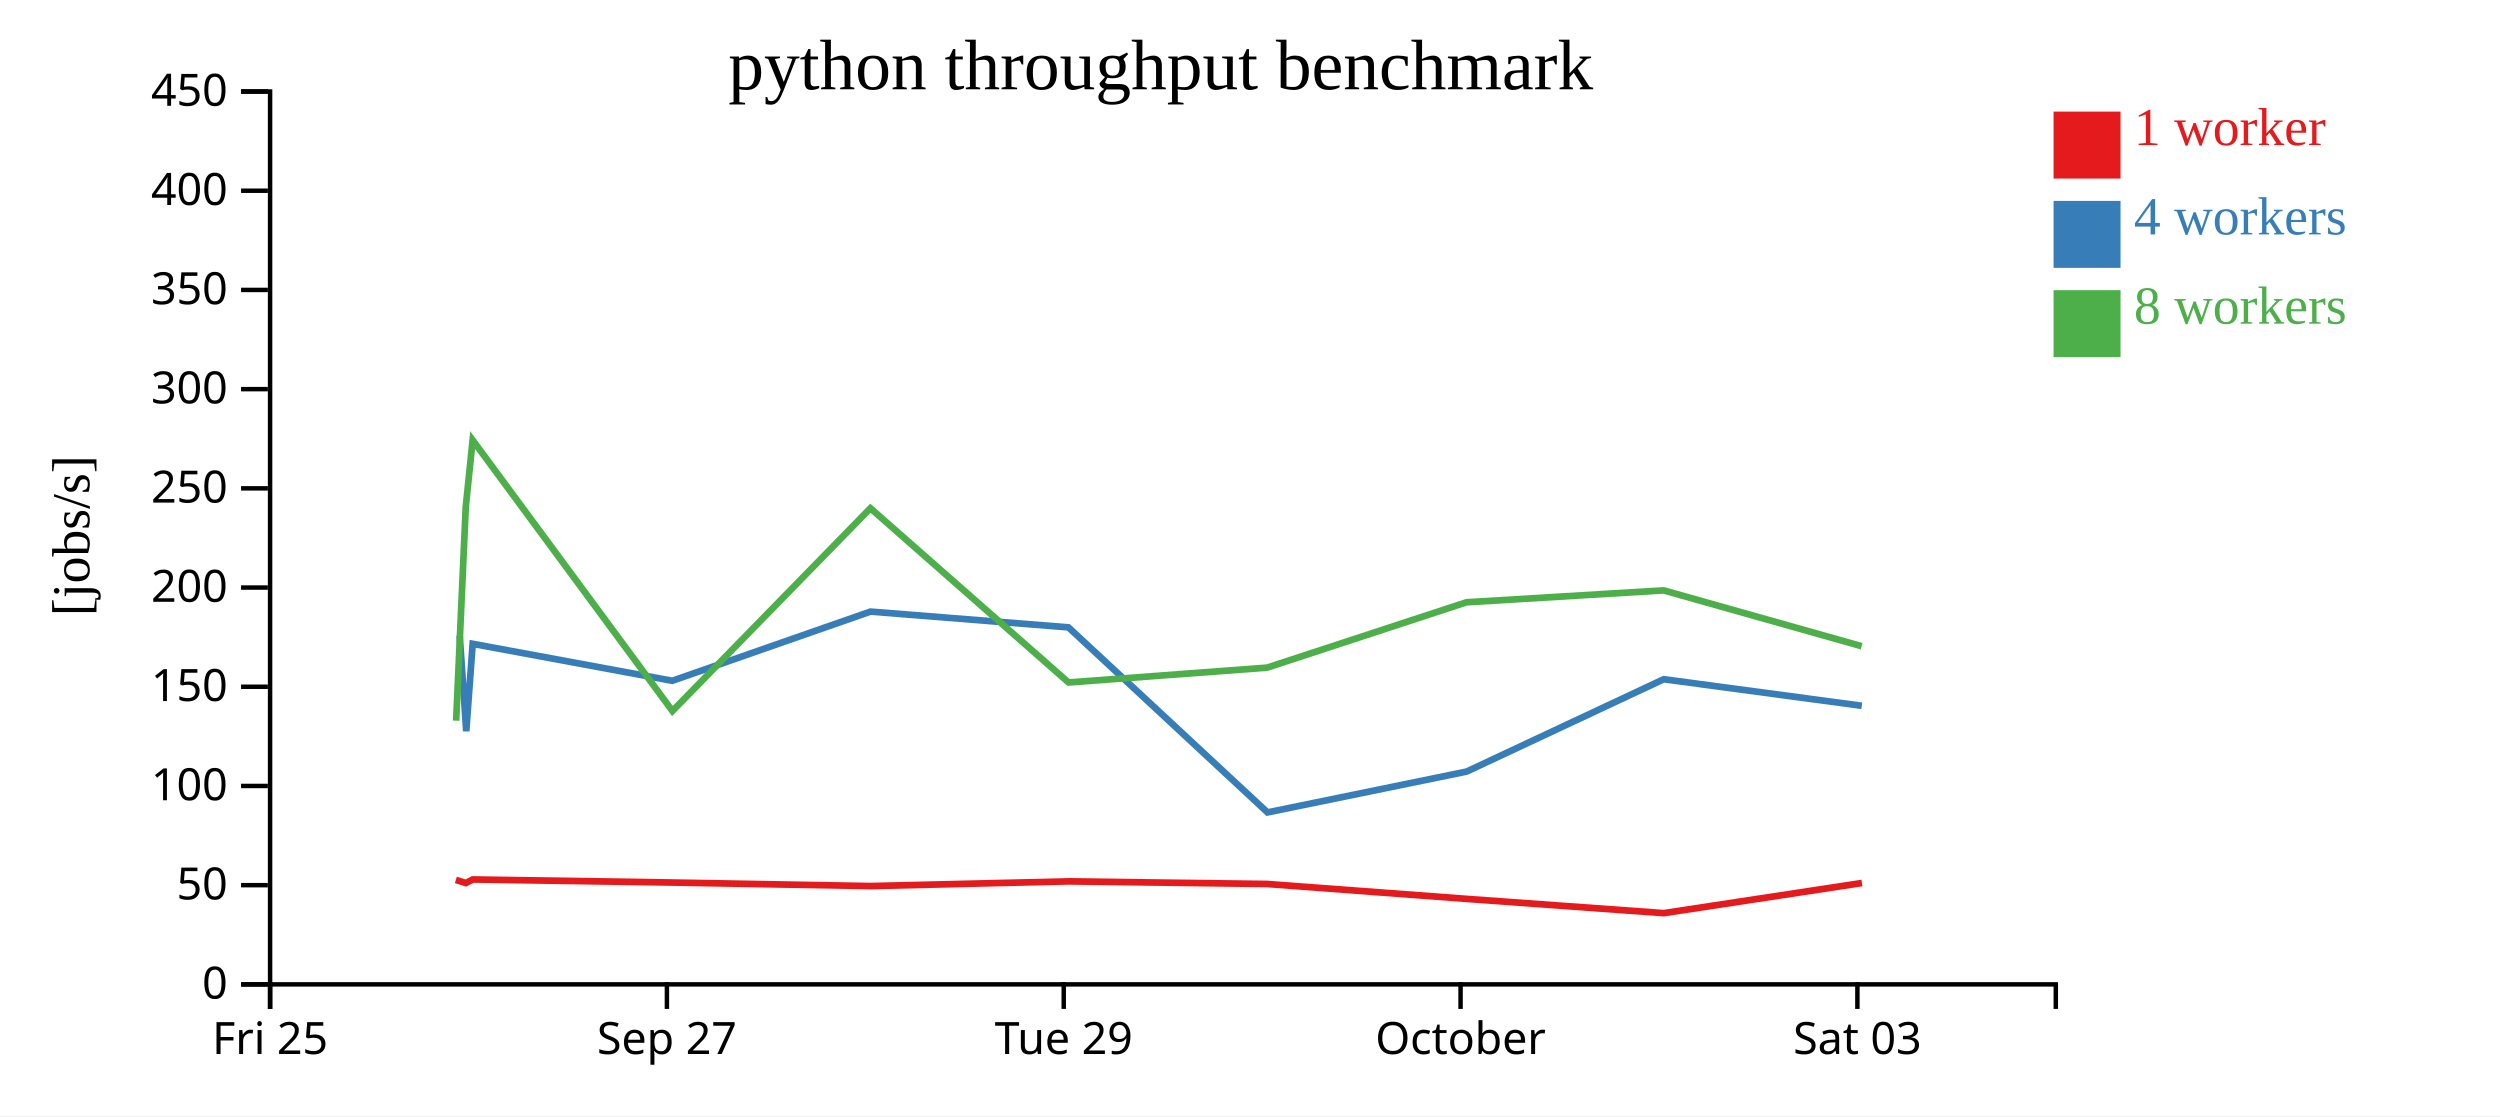
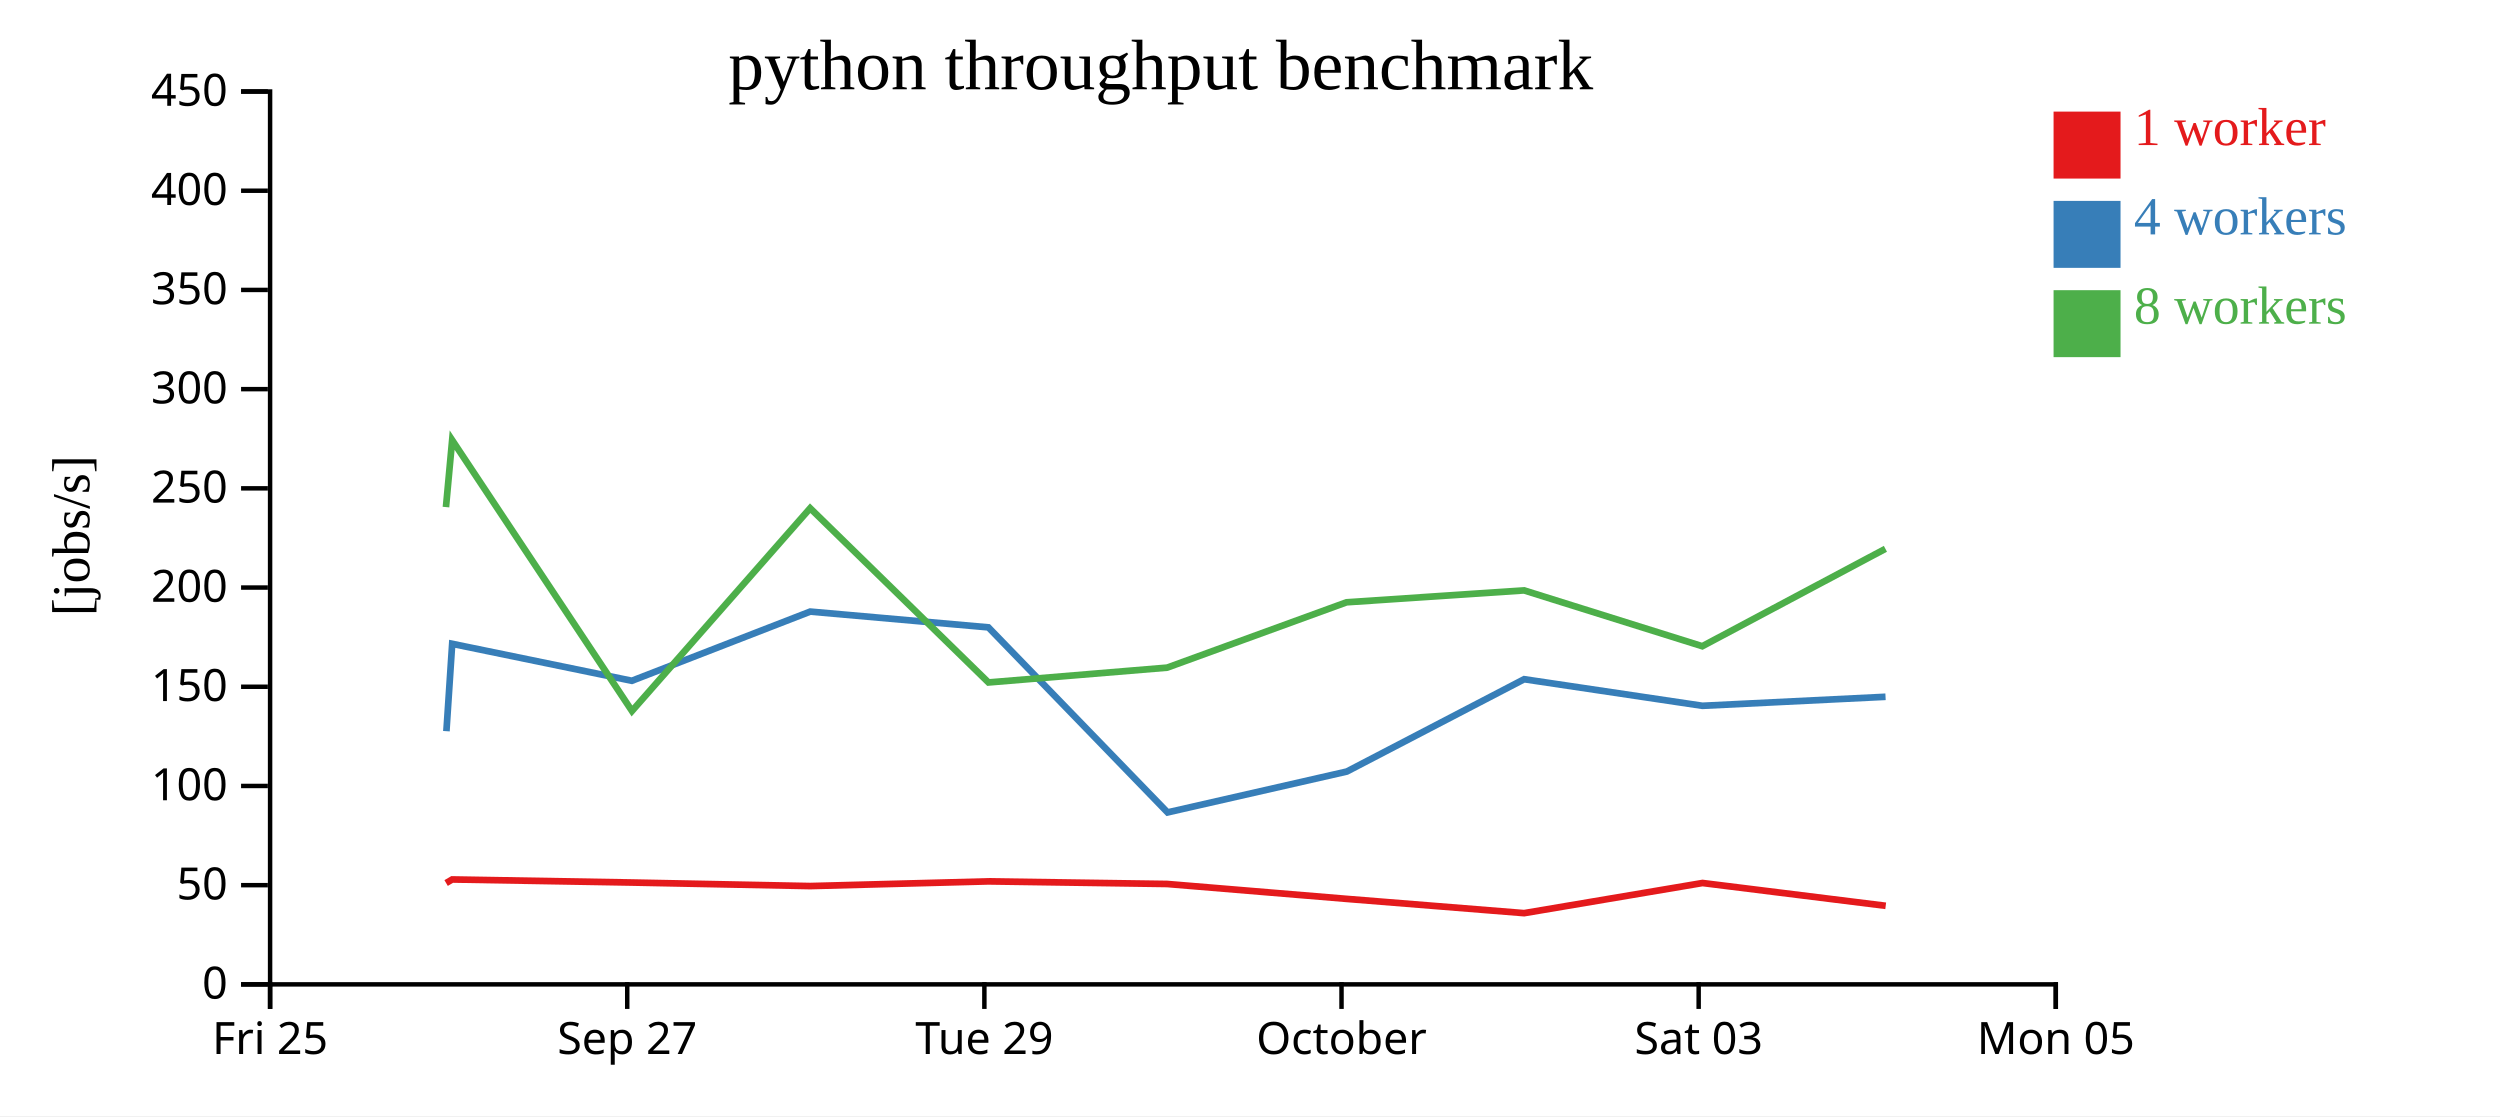
<svg xmlns="http://www.w3.org/2000/svg" width="560" height="250">
  <rect width="100%" height="100%" fill="white" />
  <g transform="translate(60,20)">
    <g transform="translate(0,200)" fill="none" font-size="10" font-family="sans-serif" text-anchor="middle">
      <path class="domain" stroke="currentColor" d="M0.5,6V0.5H400.5V6" />
      <g class="tick" opacity="1" transform="translate(0.5,0)">
        <line stroke="currentColor" y2="6" />
        <text fill="currentColor" y="9" dy="0.71em">Fri 25</text>
      </g>
-       <g class="tick" opacity="1" transform="translate(89.38889,0)">
+       <g class="tick" opacity="1" transform="translate(80.5,0)">
        <line stroke="currentColor" y2="6" />
        <text fill="currentColor" y="9" dy="0.71em">Sep 27</text>
      </g>
-       <g class="tick" opacity="1" transform="translate(178.2778,0)">
+       <g class="tick" opacity="1" transform="translate(160.5,0)">
        <line stroke="currentColor" y2="6" />
        <text fill="currentColor" y="9" dy="0.71em">Tue 29</text>
      </g>
-       <g class="tick" opacity="1" transform="translate(267.1667,0)">
+       <g class="tick" opacity="1" transform="translate(240.5,0)">
        <line stroke="currentColor" y2="6" />
        <text fill="currentColor" y="9" dy="0.71em">October</text>
      </g>
-       <g class="tick" opacity="1" transform="translate(356.0556,0)">
+       <g class="tick" opacity="1" transform="translate(320.5,0)">
        <line stroke="currentColor" y2="6" />
        <text fill="currentColor" y="9" dy="0.71em">Sat 03</text>
+       </g>
+       <g class="tick" opacity="1" transform="translate(400.5,0)">
+         <line stroke="currentColor" y2="6" />
+         <text fill="currentColor" y="9" dy="0.71em">Mon 05</text>
      </g>
    </g>
    <g fill="none" font-size="10" font-family="sans-serif" text-anchor="end">
      <path class="domain" stroke="currentColor" d="M-6,200.5H0.5V0.5H-6" />
      <g class="tick" opacity="1" transform="translate(0,200.5)">
        <line stroke="currentColor" x2="-6" />
        <text fill="currentColor" x="-9" dy="0.32em">0</text>
      </g>
      <g class="tick" opacity="1" transform="translate(0,178.2778)">
        <line stroke="currentColor" x2="-6" />
        <text fill="currentColor" x="-9" dy="0.32em">50</text>
      </g>
      <g class="tick" opacity="1" transform="translate(0,156.0556)">
        <line stroke="currentColor" x2="-6" />
        <text fill="currentColor" x="-9" dy="0.32em">100</text>
      </g>
      <g class="tick" opacity="1" transform="translate(0,133.8333)">
        <line stroke="currentColor" x2="-6" />
        <text fill="currentColor" x="-9" dy="0.32em">150</text>
      </g>
      <g class="tick" opacity="1" transform="translate(0,111.6111)">
        <line stroke="currentColor" x2="-6" />
        <text fill="currentColor" x="-9" dy="0.32em">200</text>
      </g>
      <g class="tick" opacity="1" transform="translate(0,89.38889)">
        <line stroke="currentColor" x2="-6" />
        <text fill="currentColor" x="-9" dy="0.32em">250</text>
      </g>
      <g class="tick" opacity="1" transform="translate(0,67.16667)">
        <line stroke="currentColor" x2="-6" />
        <text fill="currentColor" x="-9" dy="0.32em">300</text>
      </g>
      <g class="tick" opacity="1" transform="translate(0,44.94444)">
        <line stroke="currentColor" x2="-6" />
        <text fill="currentColor" x="-9" dy="0.32em">350</text>
      </g>
      <g class="tick" opacity="1" transform="translate(0,22.72222)">
        <line stroke="currentColor" x2="-6" />
        <text fill="currentColor" x="-9" dy="0.32em">400</text>
      </g>
      <g class="tick" opacity="1" transform="translate(0,0.5)">
        <line stroke="currentColor" x2="-6" />
        <text fill="currentColor" x="-9" dy="0.32em">450</text>
      </g>
    </g>
    <text text-anchor="middle" style="font-size: 12px" transform="rotate(-90)" y="-40" x="-100">[jobs/s]</text>
    <text text-anchor="middle" style="font-size: 16px" y="0" x="200">python throughput benchmark</text>
-     <path class="line" fill="none" stroke="#e41a1c" stroke-width="1.5" d="M42.111,177.098L44.365,177.798L45.878,176.998L90.554,177.686L134.986,178.479L179.321,177.428L223.813,178.011L268.487,181.349L312.668,184.544L357.072,177.793" />
-     <path class="line" fill="none" stroke="#377eb8" stroke-width="1.5" d="M42.97,122.363L44.44,143.789L45.879,124.217L90.589,132.496L134.984,116.999L179.33,120.531L223.923,161.979L268.541,152.826L312.679,132.146L357.045,138.1" />
-     <path class="line" fill="none" stroke="#4daf4a" stroke-width="1.5" d="M42.176,141.433L44.328,93.589L45.871,78.589L90.626,139.261L134.972,93.843L179.351,132.87L223.822,129.55L268.476,114.912L312.65,112.246L357.012,124.755" />
+     <path class="line" fill="none" stroke="#e41a1c" stroke-width="1.5" d="M39.929,177.798L41.291,176.998L81.498,177.686L121.487,178.479L161.389,177.428L201.432,178.011L241.639,181.349L281.401,184.544L321.364,177.793L362.398,182.903" />
+     <path class="line" fill="none" stroke="#377eb8" stroke-width="1.5" d="M39.996,143.789L41.291,124.217L81.53,132.496L121.485,116.999L161.397,120.531L201.531,161.979L241.687,152.826L281.411,132.146L321.341,138.1L362.361,136.082" />
+     <path class="line" fill="none" stroke="#4daf4a" stroke-width="1.5" d="M39.895,93.589L41.284,78.589L81.563,139.261L121.474,93.843L161.416,132.87L201.44,129.55L241.628,114.912L281.385,112.246L321.31,124.755L362.331,102.931" />
    <rect class="dot" x="400" y="5" width="15" height="15" style="fill: #e41a1c;" />
    <rect class="dot" x="400" y="25" width="15" height="15" style="fill: #377eb8;" />
    <rect class="dot" x="400" y="45" width="15" height="15" style="fill: #4daf4a;" />
    <text class="label" x="418" y="12.5" style="fill: #e41a1c; alignment-baseline: middle;" text-anchor="left">1 worker</text>
    <text class="label" x="418" y="32.5" style="fill: #377eb8; alignment-baseline: middle;" text-anchor="left">4 workers</text>
    <text class="label" x="418" y="52.5" style="fill: #4daf4a; alignment-baseline: middle;" text-anchor="left">8 workers</text>
  </g>
</svg>
